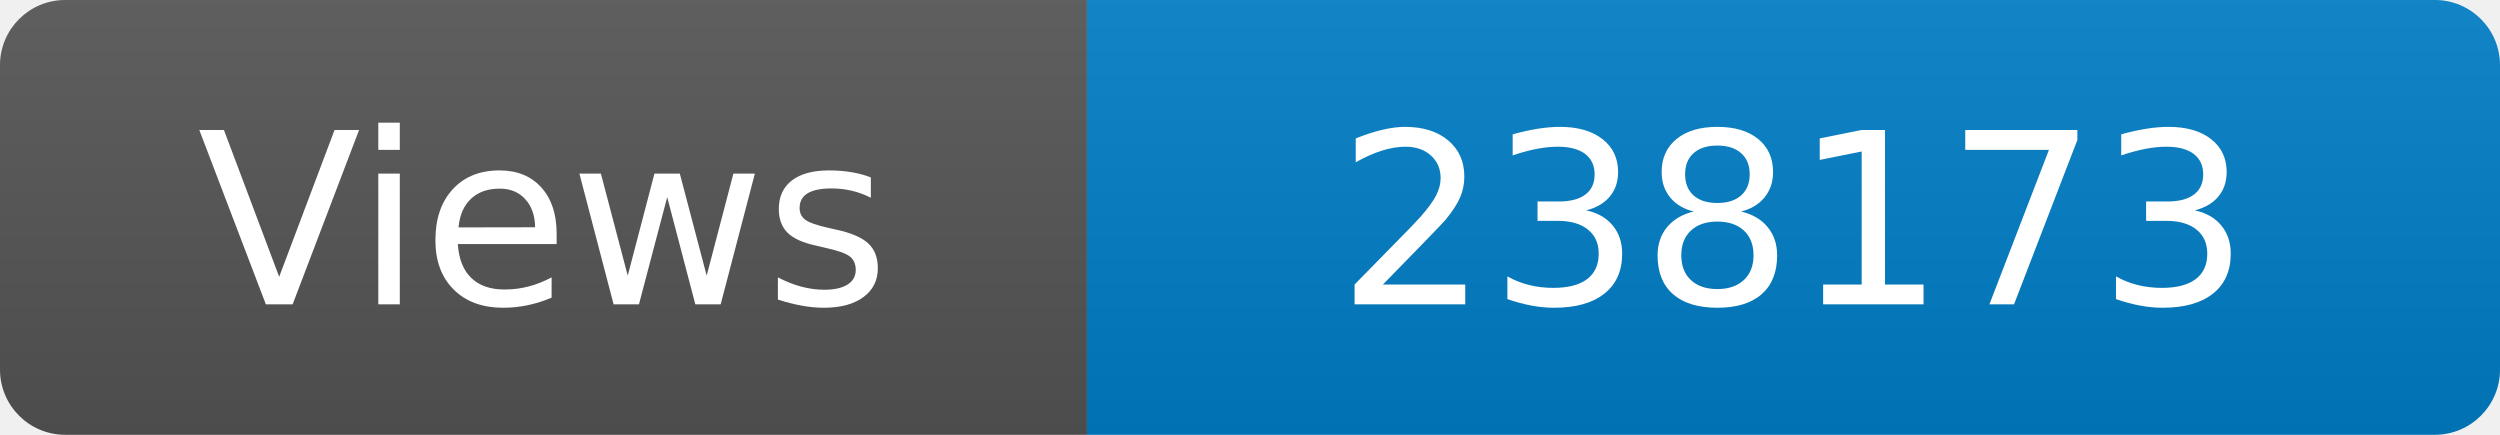
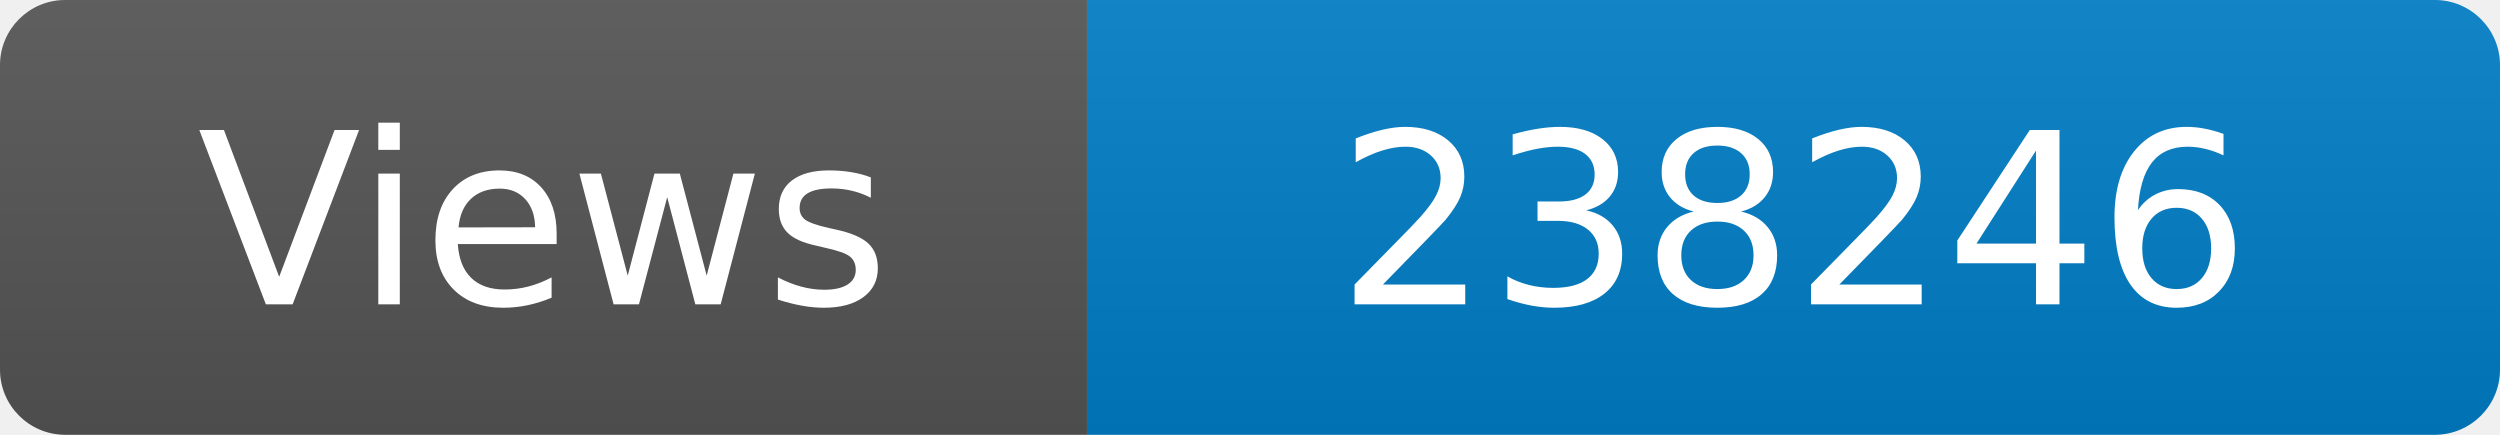
<svg xmlns="http://www.w3.org/2000/svg" width="115" height="20" role="img" aria-label="Maintained?: yes">
  <linearGradient id="s" x2="0" y2="100%">
    <stop offset="0" stop-color="#bbb" stop-opacity=".1" />
    <stop offset="1" stop-opacity=".1" />
  </linearGradient>
  <clipPath id="r">
    <rect width="115" height="20" rx="3" fill="#fff" />
  </clipPath>
  <g clip-path="url(#r)">
    <rect width="50" height="20" fill="#555" />
    <rect x="50" width="160" height="20" fill="#007ec6" />
    <rect width="115" height="20" fill="url(#s)" />
  </g>
  <g fill="#fff" text-anchor="middle" font-family="Verdana,Geneva,DejaVu Sans,sans-serif" font-size="110">
    <text x="250" y="140" transform="scale(.1)" fill="#fff">Views</text>
-     <text x="825" y="140" transform="scale(.1)" fill="#fff">238173</text>
+     <text x="825" y="140" transform="scale(.1)" fill="#fff">238246</text>
  </g>
</svg>
